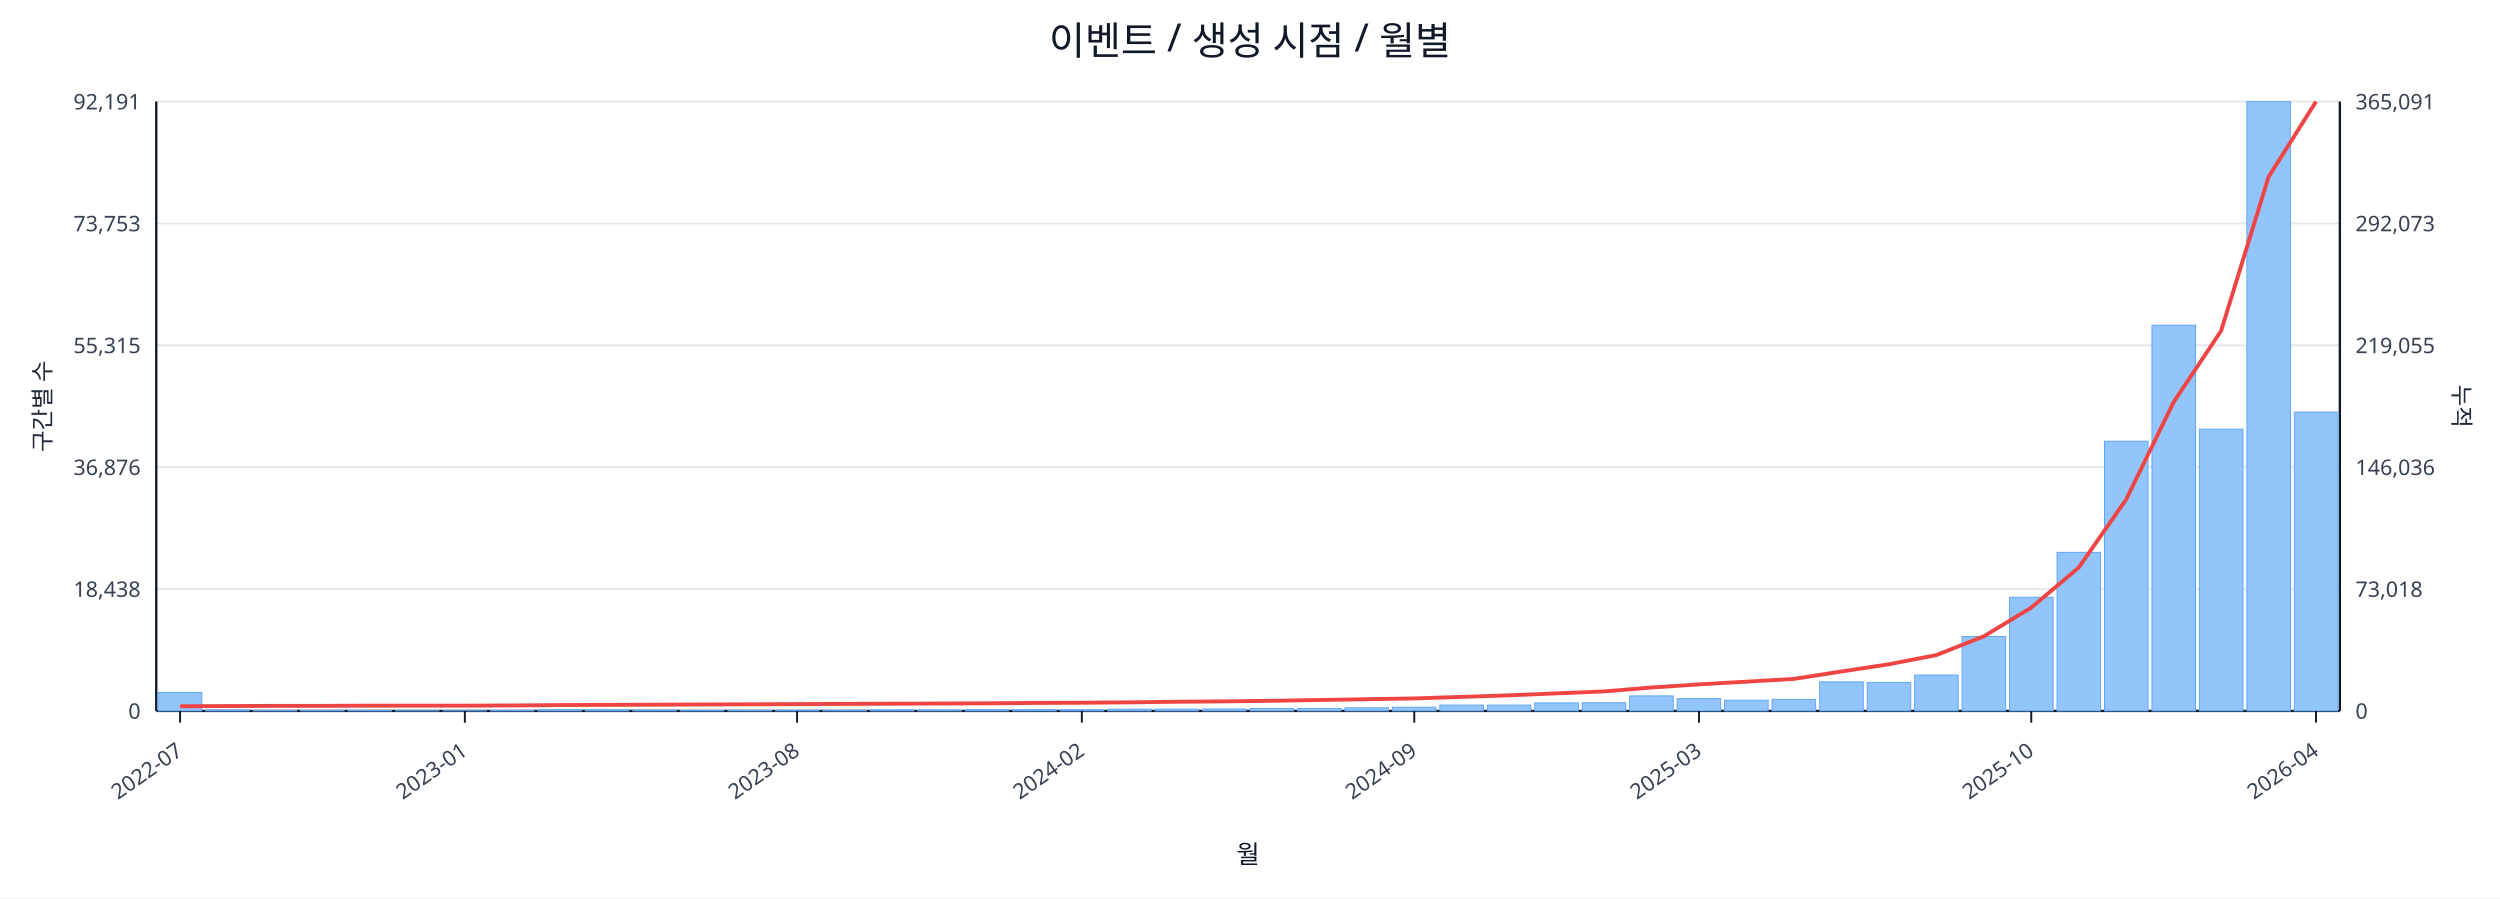
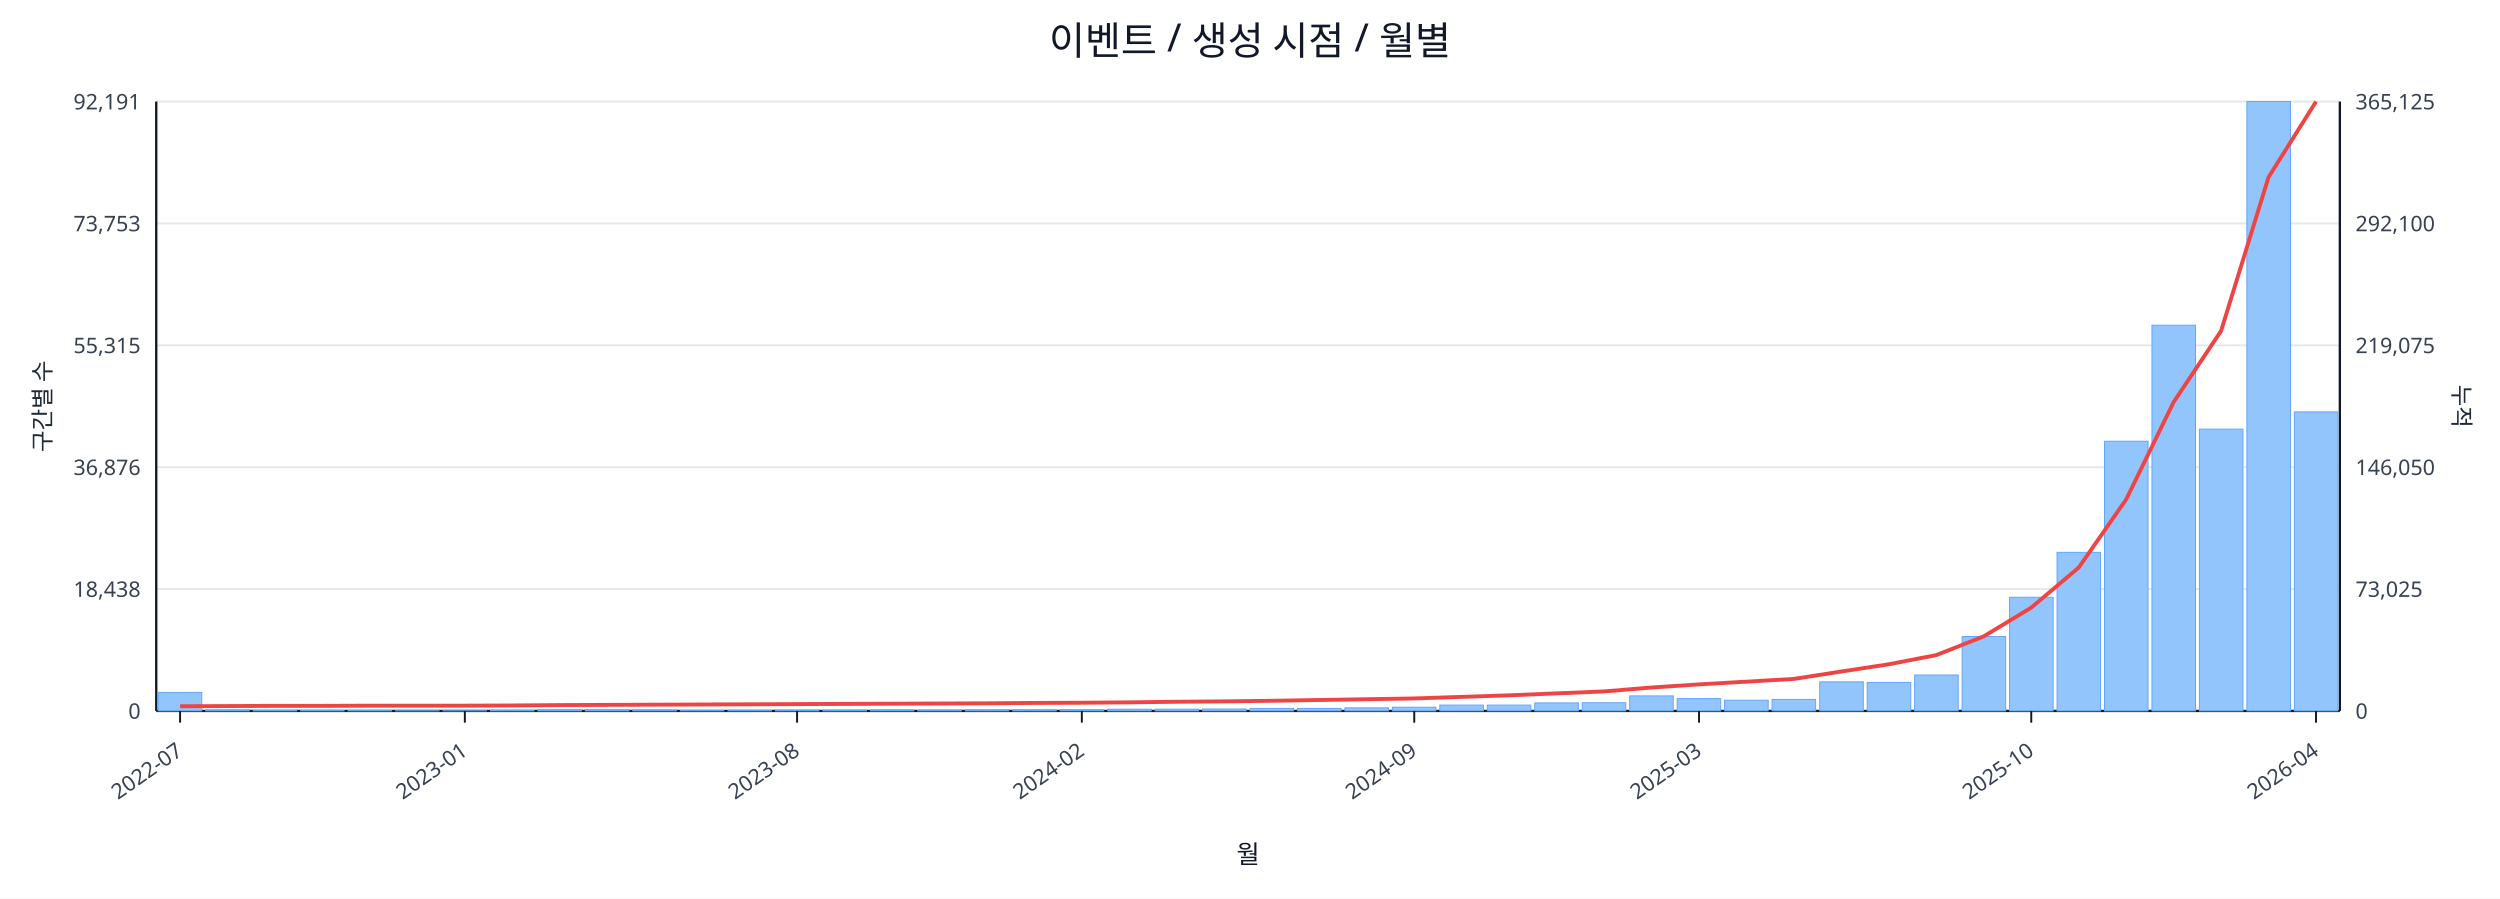
<svg xmlns="http://www.w3.org/2000/svg" width="1280" height="460" viewBox="0 0 1280 460">
  <rect x="0" y="0" width="100%" height="100%" fill="#ffffff" />
  <text x="640.0" y="28" font-size="20" text-anchor="middle" font-family="sans-serif" fill="#111827">이벤트 / 생성 시점 / 월별</text>
  <line x1="80.0" y1="52.0" x2="1198.0" y2="52.0" stroke="#e5e7eb" stroke-width="1" />
  <text x="72.0" y="56.0" font-size="11" text-anchor="end" font-family="sans-serif" fill="#374151">92,191</text>
-   <text x="1206.0" y="56.0" font-size="11" text-anchor="start" font-family="sans-serif" fill="#374151">365,091</text>
+   <text x="1206.0" y="56.0" font-size="11" text-anchor="start" font-family="sans-serif" fill="#374151">365,125</text>
  <line x1="80.0" y1="114.4" x2="1198.0" y2="114.4" stroke="#e5e7eb" stroke-width="1" />
  <text x="72.0" y="118.4" font-size="11" text-anchor="end" font-family="sans-serif" fill="#374151">73,753</text>
-   <text x="1206.0" y="118.4" font-size="11" text-anchor="start" font-family="sans-serif" fill="#374151">292,073</text>
+   <text x="1206.0" y="118.4" font-size="11" text-anchor="start" font-family="sans-serif" fill="#374151">292,100</text>
  <line x1="80.0" y1="176.8" x2="1198.0" y2="176.8" stroke="#e5e7eb" stroke-width="1" />
  <text x="72.0" y="180.8" font-size="11" text-anchor="end" font-family="sans-serif" fill="#374151">55,315</text>
-   <text x="1206.0" y="180.8" font-size="11" text-anchor="start" font-family="sans-serif" fill="#374151">219,055</text>
+   <text x="1206.0" y="180.8" font-size="11" text-anchor="start" font-family="sans-serif" fill="#374151">219,075</text>
  <line x1="80.0" y1="239.2" x2="1198.0" y2="239.2" stroke="#e5e7eb" stroke-width="1" />
  <text x="72.0" y="243.2" font-size="11" text-anchor="end" font-family="sans-serif" fill="#374151">36,876</text>
-   <text x="1206.0" y="243.2" font-size="11" text-anchor="start" font-family="sans-serif" fill="#374151">146,036</text>
+   <text x="1206.0" y="243.2" font-size="11" text-anchor="start" font-family="sans-serif" fill="#374151">146,050</text>
  <line x1="80.0" y1="301.6" x2="1198.0" y2="301.6" stroke="#e5e7eb" stroke-width="1" />
  <text x="72.0" y="305.6" font-size="11" text-anchor="end" font-family="sans-serif" fill="#374151">18,438</text>
-   <text x="1206.0" y="305.6" font-size="11" text-anchor="start" font-family="sans-serif" fill="#374151">73,018</text>
+   <text x="1206.0" y="305.6" font-size="11" text-anchor="start" font-family="sans-serif" fill="#374151">73,025</text>
  <line x1="80.0" y1="364.0" x2="1198.0" y2="364.0" stroke="#e5e7eb" stroke-width="1" />
  <text x="72.0" y="368.0" font-size="11" text-anchor="end" font-family="sans-serif" fill="#374151">0</text>
  <text x="1206.0" y="368.0" font-size="11" text-anchor="start" font-family="sans-serif" fill="#374151">0</text>
  <line x1="80.0" y1="364.0" x2="1198.0" y2="364.0" stroke="#111827" stroke-width="1.2" />
  <line x1="80.0" y1="52.0" x2="80.0" y2="364.0" stroke="#111827" stroke-width="1.2" />
  <line x1="1198.0" y1="52.0" x2="1198.0" y2="364.0" stroke="#111827" stroke-width="1.2" />
  <rect x="81.0" y="354.5" width="22.3" height="9.5" fill="#93c5fd" stroke="#60a5fa" stroke-width="0.5" />
  <rect x="105.3" y="363.5" width="22.3" height="0.5" fill="#93c5fd" stroke="#60a5fa" stroke-width="0.5" />
  <rect x="129.6" y="363.8" width="22.3" height="0.2" fill="#93c5fd" stroke="#60a5fa" stroke-width="0.5" />
  <rect x="153.9" y="363.8" width="22.3" height="0.2" fill="#93c5fd" stroke="#60a5fa" stroke-width="0.5" />
  <rect x="178.2" y="363.8" width="22.3" height="0.2" fill="#93c5fd" stroke="#60a5fa" stroke-width="0.5" />
  <rect x="202.5" y="363.9" width="22.3" height="0.1" fill="#93c5fd" stroke="#60a5fa" stroke-width="0.5" />
  <rect x="226.8" y="363.9" width="22.3" height="0.1" fill="#93c5fd" stroke="#60a5fa" stroke-width="0.5" />
  <rect x="251.1" y="363.7" width="22.3" height="0.3" fill="#93c5fd" stroke="#60a5fa" stroke-width="0.5" />
  <rect x="275.4" y="363.4" width="22.3" height="0.6" fill="#93c5fd" stroke="#60a5fa" stroke-width="0.5" />
  <rect x="299.7" y="363.4" width="22.3" height="0.6" fill="#93c5fd" stroke="#60a5fa" stroke-width="0.5" />
  <rect x="324.0" y="363.5" width="22.3" height="0.5" fill="#93c5fd" stroke="#60a5fa" stroke-width="0.5" />
  <rect x="348.3" y="363.8" width="22.3" height="0.2" fill="#93c5fd" stroke="#60a5fa" stroke-width="0.5" />
  <rect x="372.7" y="363.7" width="22.3" height="0.3" fill="#93c5fd" stroke="#60a5fa" stroke-width="0.5" />
  <rect x="397.0" y="363.6" width="22.3" height="0.4" fill="#93c5fd" stroke="#60a5fa" stroke-width="0.5" />
  <rect x="421.3" y="363.6" width="22.3" height="0.4" fill="#93c5fd" stroke="#60a5fa" stroke-width="0.5" />
  <rect x="445.6" y="363.5" width="22.3" height="0.5" fill="#93c5fd" stroke="#60a5fa" stroke-width="0.5" />
  <rect x="469.9" y="363.6" width="22.3" height="0.4" fill="#93c5fd" stroke="#60a5fa" stroke-width="0.5" />
  <rect x="494.2" y="363.4" width="22.3" height="0.6" fill="#93c5fd" stroke="#60a5fa" stroke-width="0.5" />
  <rect x="518.5" y="363.4" width="22.3" height="0.6" fill="#93c5fd" stroke="#60a5fa" stroke-width="0.5" />
  <rect x="542.8" y="363.4" width="22.3" height="0.6" fill="#93c5fd" stroke="#60a5fa" stroke-width="0.5" />
  <rect x="567.1" y="363.1" width="22.3" height="0.9" fill="#93c5fd" stroke="#60a5fa" stroke-width="0.5" />
  <rect x="591.4" y="363.1" width="22.3" height="0.9" fill="#93c5fd" stroke="#60a5fa" stroke-width="0.5" />
  <rect x="615.7" y="363.0" width="22.3" height="1.0" fill="#93c5fd" stroke="#60a5fa" stroke-width="0.5" />
  <rect x="640.0" y="362.7" width="22.3" height="1.3" fill="#93c5fd" stroke="#60a5fa" stroke-width="0.5" />
  <rect x="664.3" y="362.7" width="22.3" height="1.3" fill="#93c5fd" stroke="#60a5fa" stroke-width="0.5" />
  <rect x="688.6" y="362.4" width="22.3" height="1.6" fill="#93c5fd" stroke="#60a5fa" stroke-width="0.5" />
  <rect x="712.9" y="362.1" width="22.3" height="1.9" fill="#93c5fd" stroke="#60a5fa" stroke-width="0.5" />
  <rect x="737.2" y="361.0" width="22.3" height="3.0" fill="#93c5fd" stroke="#60a5fa" stroke-width="0.5" />
  <rect x="761.5" y="361.0" width="22.3" height="3.0" fill="#93c5fd" stroke="#60a5fa" stroke-width="0.5" />
  <rect x="785.8" y="359.9" width="22.3" height="4.1" fill="#93c5fd" stroke="#60a5fa" stroke-width="0.5" />
  <rect x="810.1" y="359.8" width="22.3" height="4.2" fill="#93c5fd" stroke="#60a5fa" stroke-width="0.5" />
  <rect x="834.4" y="356.3" width="22.3" height="7.7" fill="#93c5fd" stroke="#60a5fa" stroke-width="0.5" />
  <rect x="858.7" y="357.7" width="22.3" height="6.3" fill="#93c5fd" stroke="#60a5fa" stroke-width="0.5" />
  <rect x="883.0" y="358.5" width="22.3" height="5.5" fill="#93c5fd" stroke="#60a5fa" stroke-width="0.5" />
  <rect x="907.3" y="358.1" width="22.3" height="5.9" fill="#93c5fd" stroke="#60a5fa" stroke-width="0.5" />
  <rect x="931.7" y="349.1" width="22.3" height="14.9" fill="#93c5fd" stroke="#60a5fa" stroke-width="0.5" />
  <rect x="956.0" y="349.4" width="22.3" height="14.6" fill="#93c5fd" stroke="#60a5fa" stroke-width="0.5" />
  <rect x="980.3" y="345.6" width="22.3" height="18.4" fill="#93c5fd" stroke="#60a5fa" stroke-width="0.5" />
  <rect x="1004.6" y="325.9" width="22.3" height="38.1" fill="#93c5fd" stroke="#60a5fa" stroke-width="0.5" />
  <rect x="1028.9" y="305.8" width="22.3" height="58.2" fill="#93c5fd" stroke="#60a5fa" stroke-width="0.5" />
  <rect x="1053.2" y="282.8" width="22.3" height="81.2" fill="#93c5fd" stroke="#60a5fa" stroke-width="0.5" />
  <rect x="1077.5" y="225.9" width="22.3" height="138.1" fill="#93c5fd" stroke="#60a5fa" stroke-width="0.5" />
  <rect x="1101.8" y="166.5" width="22.3" height="197.5" fill="#93c5fd" stroke="#60a5fa" stroke-width="0.5" />
  <rect x="1126.1" y="219.7" width="22.3" height="144.3" fill="#93c5fd" stroke="#60a5fa" stroke-width="0.5" />
  <rect x="1150.4" y="52.0" width="22.3" height="312.0" fill="#93c5fd" stroke="#60a5fa" stroke-width="0.5" />
-   <rect x="1174.7" y="211.0" width="22.3" height="153.0" fill="#93c5fd" stroke="#60a5fa" stroke-width="0.5" />
-   <polyline fill="none" stroke="#ef4444" stroke-width="2" points="92.2,361.6 116.5,361.5 140.8,361.4 165.1,361.4 189.4,361.3 213.7,361.3 238.0,361.3 262.3,361.2 286.6,361.0 310.9,360.9 335.2,360.8 359.5,360.7 383.8,360.6 408.1,360.5 432.4,360.4 456.7,360.3 481.0,360.2 505.3,360.1 529.6,359.9 553.9,359.8 578.2,359.6 602.5,359.3 626.8,359.1 651.2,358.8 675.5,358.4 699.8,358.0 724.1,357.6 748.4,356.8 772.7,356.0 797.0,355.0 821.3,354.0 845.6,352.0 869.9,350.4 894.2,349.0 918.5,347.6 942.8,343.8 967.1,340.1 991.4,335.4 1015.7,325.8 1040.0,311.1 1064.3,290.6 1088.6,255.7 1112.9,205.9 1137.2,169.4 1161.5,90.6 1185.8,52.0" />
+   <rect x="1174.7" y="210.9" width="22.3" height="153.1" fill="#93c5fd" stroke="#60a5fa" stroke-width="0.5" />
+   <polyline fill="none" stroke="#ef4444" stroke-width="2" points="92.2,361.6 116.5,361.5 140.8,361.4 165.1,361.4 189.4,361.3 213.7,361.3 238.0,361.3 262.3,361.2 286.6,361.0 310.9,360.9 335.2,360.8 359.5,360.7 383.8,360.6 408.1,360.5 432.4,360.4 456.7,360.3 481.0,360.2 505.3,360.1 529.6,359.9 553.9,359.8 578.2,359.6 602.5,359.3 626.8,359.1 651.2,358.8 675.5,358.4 699.8,358.0 724.1,357.6 748.4,356.8 772.7,356.0 797.0,355.0 821.3,354.0 845.6,352.0 869.9,350.4 894.2,349.0 918.5,347.6 942.8,343.8 967.1,340.1 991.4,335.4 1015.7,325.8 1040.0,311.1 1064.3,290.6 1088.6,255.7 1112.9,205.9 1137.2,169.4 1161.5,90.7 1185.8,52.0" />
  <line x1="92.2" y1="364.0" x2="92.2" y2="370.0" stroke="#111827" stroke-width="1" />
  <text x="94.2" y="386.0" font-size="11" text-anchor="end" transform="rotate(-35 94.2 386.0)" font-family="sans-serif" fill="#374151">2022-07</text>
  <line x1="238.0" y1="364.0" x2="238.0" y2="370.0" stroke="#111827" stroke-width="1" />
  <text x="240.0" y="386.0" font-size="11" text-anchor="end" transform="rotate(-35 240.0 386.0)" font-family="sans-serif" fill="#374151">2023-01</text>
  <line x1="408.1" y1="364.0" x2="408.1" y2="370.0" stroke="#111827" stroke-width="1" />
  <text x="410.1" y="386.0" font-size="11" text-anchor="end" transform="rotate(-35 410.1 386.0)" font-family="sans-serif" fill="#374151">2023-08</text>
  <line x1="553.9" y1="364.0" x2="553.9" y2="370.0" stroke="#111827" stroke-width="1" />
  <text x="555.9" y="386.0" font-size="11" text-anchor="end" transform="rotate(-35 555.9 386.0)" font-family="sans-serif" fill="#374151">2024-02</text>
  <line x1="724.1" y1="364.0" x2="724.1" y2="370.0" stroke="#111827" stroke-width="1" />
  <text x="726.1" y="386.0" font-size="11" text-anchor="end" transform="rotate(-35 726.1 386.0)" font-family="sans-serif" fill="#374151">2024-09</text>
  <line x1="869.9" y1="364.0" x2="869.9" y2="370.0" stroke="#111827" stroke-width="1" />
  <text x="871.9" y="386.0" font-size="11" text-anchor="end" transform="rotate(-35 871.9 386.0)" font-family="sans-serif" fill="#374151">2025-03</text>
  <line x1="1040.0" y1="364.0" x2="1040.0" y2="370.0" stroke="#111827" stroke-width="1" />
  <text x="1042.0" y="386.0" font-size="11" text-anchor="end" transform="rotate(-35 1042.0 386.0)" font-family="sans-serif" fill="#374151">2025-10</text>
  <line x1="1185.8" y1="364.0" x2="1185.8" y2="370.0" stroke="#111827" stroke-width="1" />
  <text x="1187.8" y="386.0" font-size="11" text-anchor="end" transform="rotate(-35 1187.8 386.0)" font-family="sans-serif" fill="#374151">2026-04</text>
  <text x="26" y="208.0" font-size="12" transform="rotate(-90 26 208.0)" text-anchor="middle" font-family="sans-serif" fill="#1f2937">구간별 수</text>
  <text x="1256.0" y="208.0" font-size="12" transform="rotate(90 1256.0 208.0)" text-anchor="middle" font-family="sans-serif" fill="#1f2937">누적</text>
  <text x="639.0" y="442.0" font-size="13" text-anchor="middle" font-family="sans-serif" fill="#111827">월</text>
</svg>
